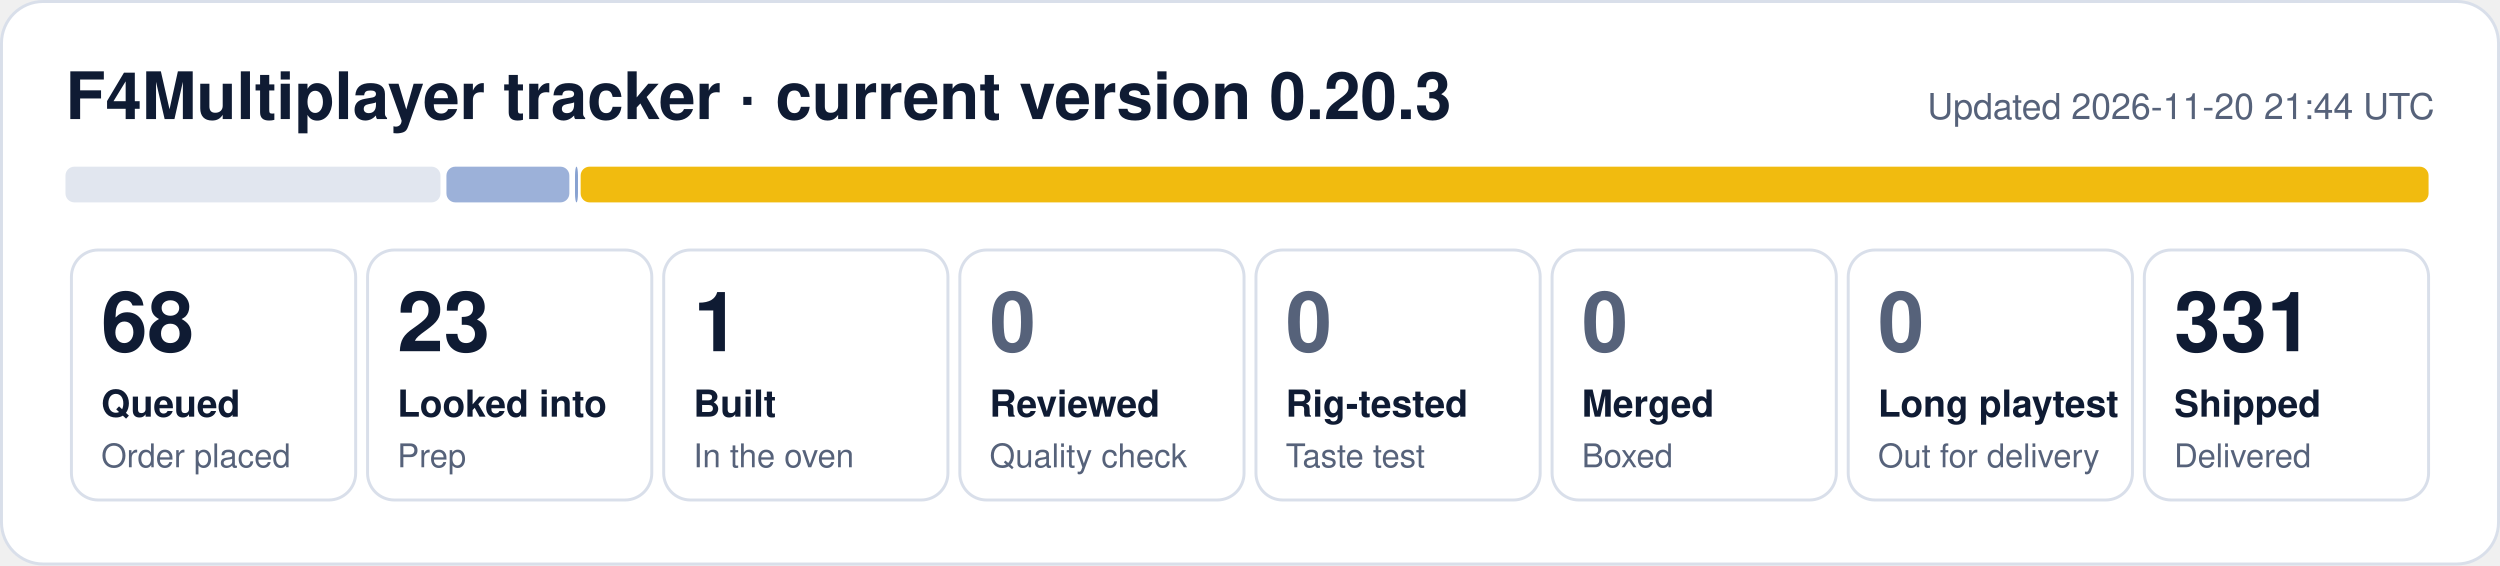
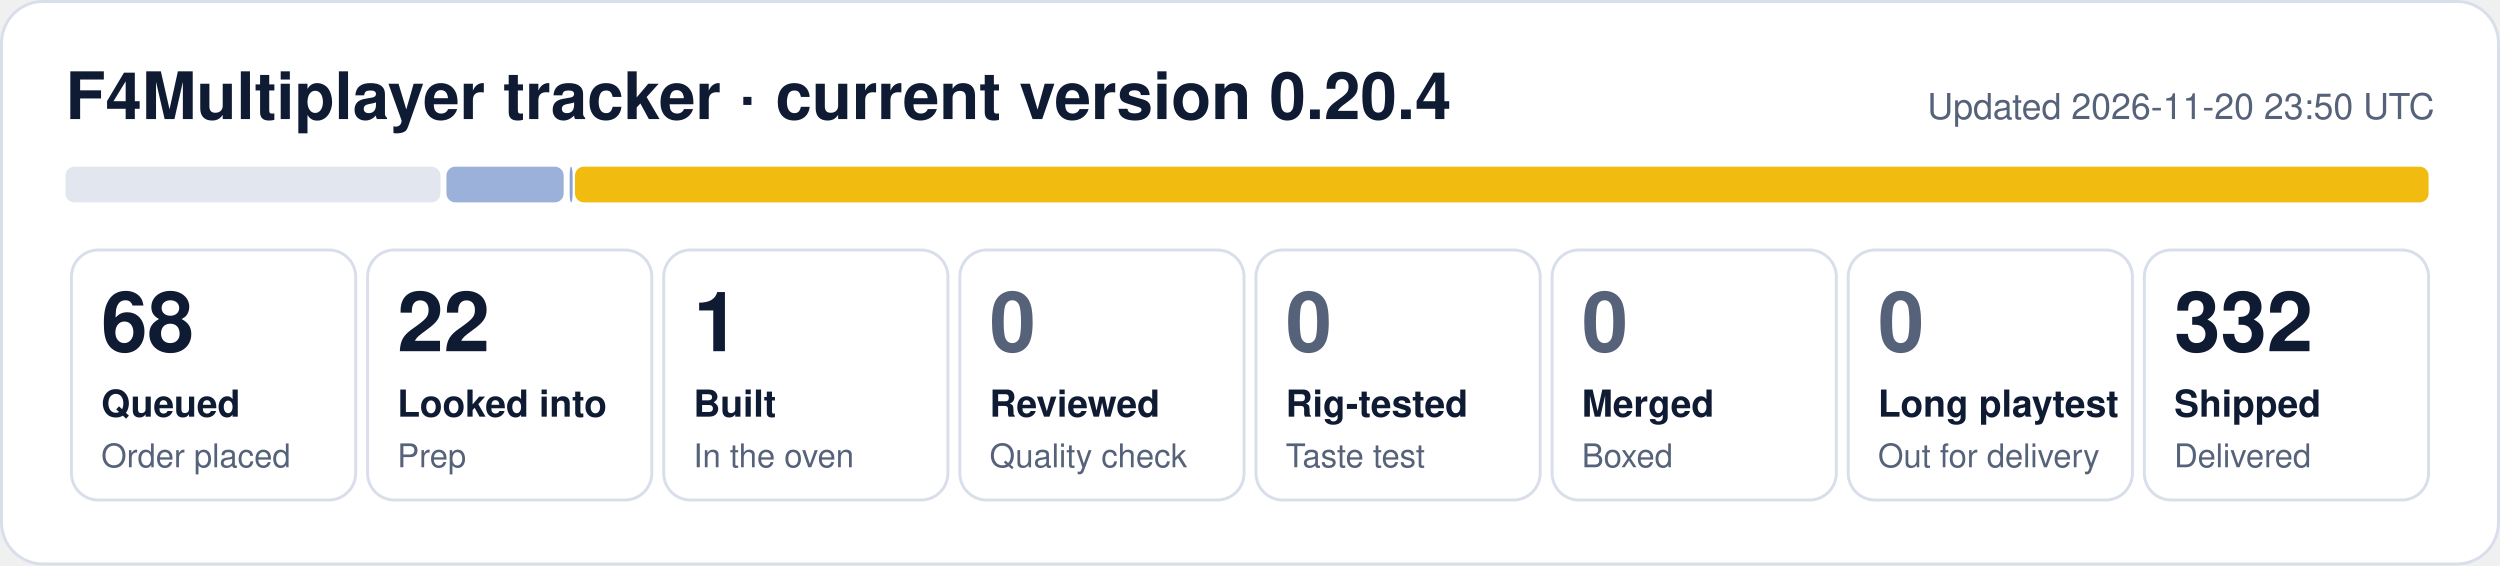
- <svg xmlns="http://www.w3.org/2000/svg" width="840" height="190" viewBox="0 0 840 190" role="img" aria-label="F4Multiplayer tracker: 68 queued, 23 looked into, 1 built, 331 shipped">
+ <svg xmlns="http://www.w3.org/2000/svg" width="840" height="190" viewBox="0 0 840 190" role="img" aria-label="F4Multiplayer tracker: 68 queued, 22 looked into, 1 built, 332 shipped">
  <rect x="0.5" y="0.5" width="839" height="189" rx="14" fill="#ffffff" stroke="#d9dfea" />
-   <text x="22" y="40" font-family="Segoe UI, Helvetica, Arial, sans-serif" font-size="22" font-weight="700" fill="#0f1b33">F4Multiplayer tracker · current version 0.20.3</text>
-   <text x="818" y="40" font-family="Segoe UI, Helvetica, Arial, sans-serif" font-size="12" fill="#56627a" text-anchor="end">Updated 2026-11-20 21:44 UTC</text>
+   <text x="22" y="40" font-family="Segoe UI, Helvetica, Arial, sans-serif" font-size="22" font-weight="700" fill="#0f1b33">F4Multiplayer tracker · current version 0.20.4</text>
+   <text x="818" y="40" font-family="Segoe UI, Helvetica, Arial, sans-serif" font-size="12" fill="#56627a" text-anchor="end">Updated 2026-11-20 23:50 UTC</text>
  <rect x="22.0" y="56" width="126.0" height="12" rx="3" fill="#e1e6ef" fill-opacity="1.00" />
-   <rect x="150.0" y="56" width="41.3" height="12" rx="3" fill="#1f4fa8" fill-opacity="0.44" />
-   <rect x="193.2" y="56" width="1.0" height="12" rx="3" fill="#1f4fa8" fill-opacity="0.53" />
-   <rect x="195.1" y="56" width="620.9" height="12" rx="3" fill="#f0b90b" fill-opacity="0.98" />
+   <rect x="150.0" y="56" width="39.4" height="12" rx="3" fill="#1f4fa8" fill-opacity="0.44" />
+   <rect x="191.4" y="56" width="1.0" height="12" rx="3" fill="#1f4fa8" fill-opacity="0.53" />
+   <rect x="193.2" y="56" width="622.8" height="12" rx="3" fill="#f0b90b" fill-opacity="0.98" />
  <rect x="24.0" y="84" width="95.5" height="84" rx="9" fill="none" stroke="#d9dfea" />
  <text x="34.0" y="118" font-family="Segoe UI, Helvetica, Arial, sans-serif" font-size="28" font-weight="800" fill="#0f1b33">68</text>
  <text x="34.0" y="140" font-family="Segoe UI, Helvetica, Arial, sans-serif" font-size="12.5" font-weight="600" fill="#0f1b33">Queued</text>
  <text x="34.0" y="157" font-family="Segoe UI, Helvetica, Arial, sans-serif" font-size="11" fill="#56627a">Order placed</text>
  <rect x="123.5" y="84" width="95.5" height="84" rx="9" fill="none" stroke="#d9dfea" />
-   <text x="133.5" y="118" font-family="Segoe UI, Helvetica, Arial, sans-serif" font-size="28" font-weight="800" fill="#0f1b33">23</text>
+   <text x="133.5" y="118" font-family="Segoe UI, Helvetica, Arial, sans-serif" font-size="28" font-weight="800" fill="#0f1b33">22</text>
  <text x="133.5" y="140" font-family="Segoe UI, Helvetica, Arial, sans-serif" font-size="12.5" font-weight="600" fill="#0f1b33">Looked into</text>
  <text x="133.5" y="157" font-family="Segoe UI, Helvetica, Arial, sans-serif" font-size="11" fill="#56627a">Prep</text>
  <rect x="223.0" y="84" width="95.5" height="84" rx="9" fill="none" stroke="#d9dfea" />
  <text x="233.0" y="118" font-family="Segoe UI, Helvetica, Arial, sans-serif" font-size="28" font-weight="800" fill="#0f1b33">1</text>
  <text x="233.0" y="140" font-family="Segoe UI, Helvetica, Arial, sans-serif" font-size="12.5" font-weight="600" fill="#0f1b33">Built</text>
  <text x="233.0" y="157" font-family="Segoe UI, Helvetica, Arial, sans-serif" font-size="11" fill="#56627a">In the oven</text>
  <rect x="322.5" y="84" width="95.5" height="84" rx="9" fill="none" stroke="#d9dfea" />
  <text x="332.5" y="118" font-family="Segoe UI, Helvetica, Arial, sans-serif" font-size="28" font-weight="800" fill="#56627a">0</text>
  <text x="332.5" y="140" font-family="Segoe UI, Helvetica, Arial, sans-serif" font-size="12.5" font-weight="600" fill="#0f1b33">Reviewed</text>
  <text x="332.5" y="157" font-family="Segoe UI, Helvetica, Arial, sans-serif" font-size="11" fill="#56627a">Quality check</text>
  <rect x="422.0" y="84" width="95.5" height="84" rx="9" fill="none" stroke="#d9dfea" />
  <text x="432.0" y="118" font-family="Segoe UI, Helvetica, Arial, sans-serif" font-size="28" font-weight="800" fill="#56627a">0</text>
  <text x="432.0" y="140" font-family="Segoe UI, Helvetica, Arial, sans-serif" font-size="12.5" font-weight="600" fill="#0f1b33">Rig-tested</text>
  <text x="432.0" y="157" font-family="Segoe UI, Helvetica, Arial, sans-serif" font-size="11" fill="#56627a">Taste test</text>
  <rect x="521.5" y="84" width="95.5" height="84" rx="9" fill="none" stroke="#d9dfea" />
  <text x="531.5" y="118" font-family="Segoe UI, Helvetica, Arial, sans-serif" font-size="28" font-weight="800" fill="#56627a">0</text>
  <text x="531.5" y="140" font-family="Segoe UI, Helvetica, Arial, sans-serif" font-size="12.5" font-weight="600" fill="#0f1b33">Merged</text>
  <text x="531.5" y="157" font-family="Segoe UI, Helvetica, Arial, sans-serif" font-size="11" fill="#56627a">Boxed</text>
  <rect x="621.0" y="84" width="95.5" height="84" rx="9" fill="none" stroke="#d9dfea" />
  <text x="631.0" y="118" font-family="Segoe UI, Helvetica, Arial, sans-serif" font-size="28" font-weight="800" fill="#56627a">0</text>
  <text x="631.0" y="140" font-family="Segoe UI, Helvetica, Arial, sans-serif" font-size="12.5" font-weight="600" fill="#0f1b33">Long playtest</text>
  <text x="631.0" y="157" font-family="Segoe UI, Helvetica, Arial, sans-serif" font-size="11" fill="#56627a">Out for delivery</text>
  <rect x="720.5" y="84" width="95.5" height="84" rx="9" fill="none" stroke="#d9dfea" />
-   <text x="730.5" y="118" font-family="Segoe UI, Helvetica, Arial, sans-serif" font-size="28" font-weight="800" fill="#0f1b33">331</text>
+   <text x="730.5" y="118" font-family="Segoe UI, Helvetica, Arial, sans-serif" font-size="28" font-weight="800" fill="#0f1b33">332</text>
  <text x="730.5" y="140" font-family="Segoe UI, Helvetica, Arial, sans-serif" font-size="12.5" font-weight="600" fill="#0f1b33">Shipped</text>
  <text x="730.5" y="157" font-family="Segoe UI, Helvetica, Arial, sans-serif" font-size="11" fill="#56627a">Delivered</text>
</svg>
